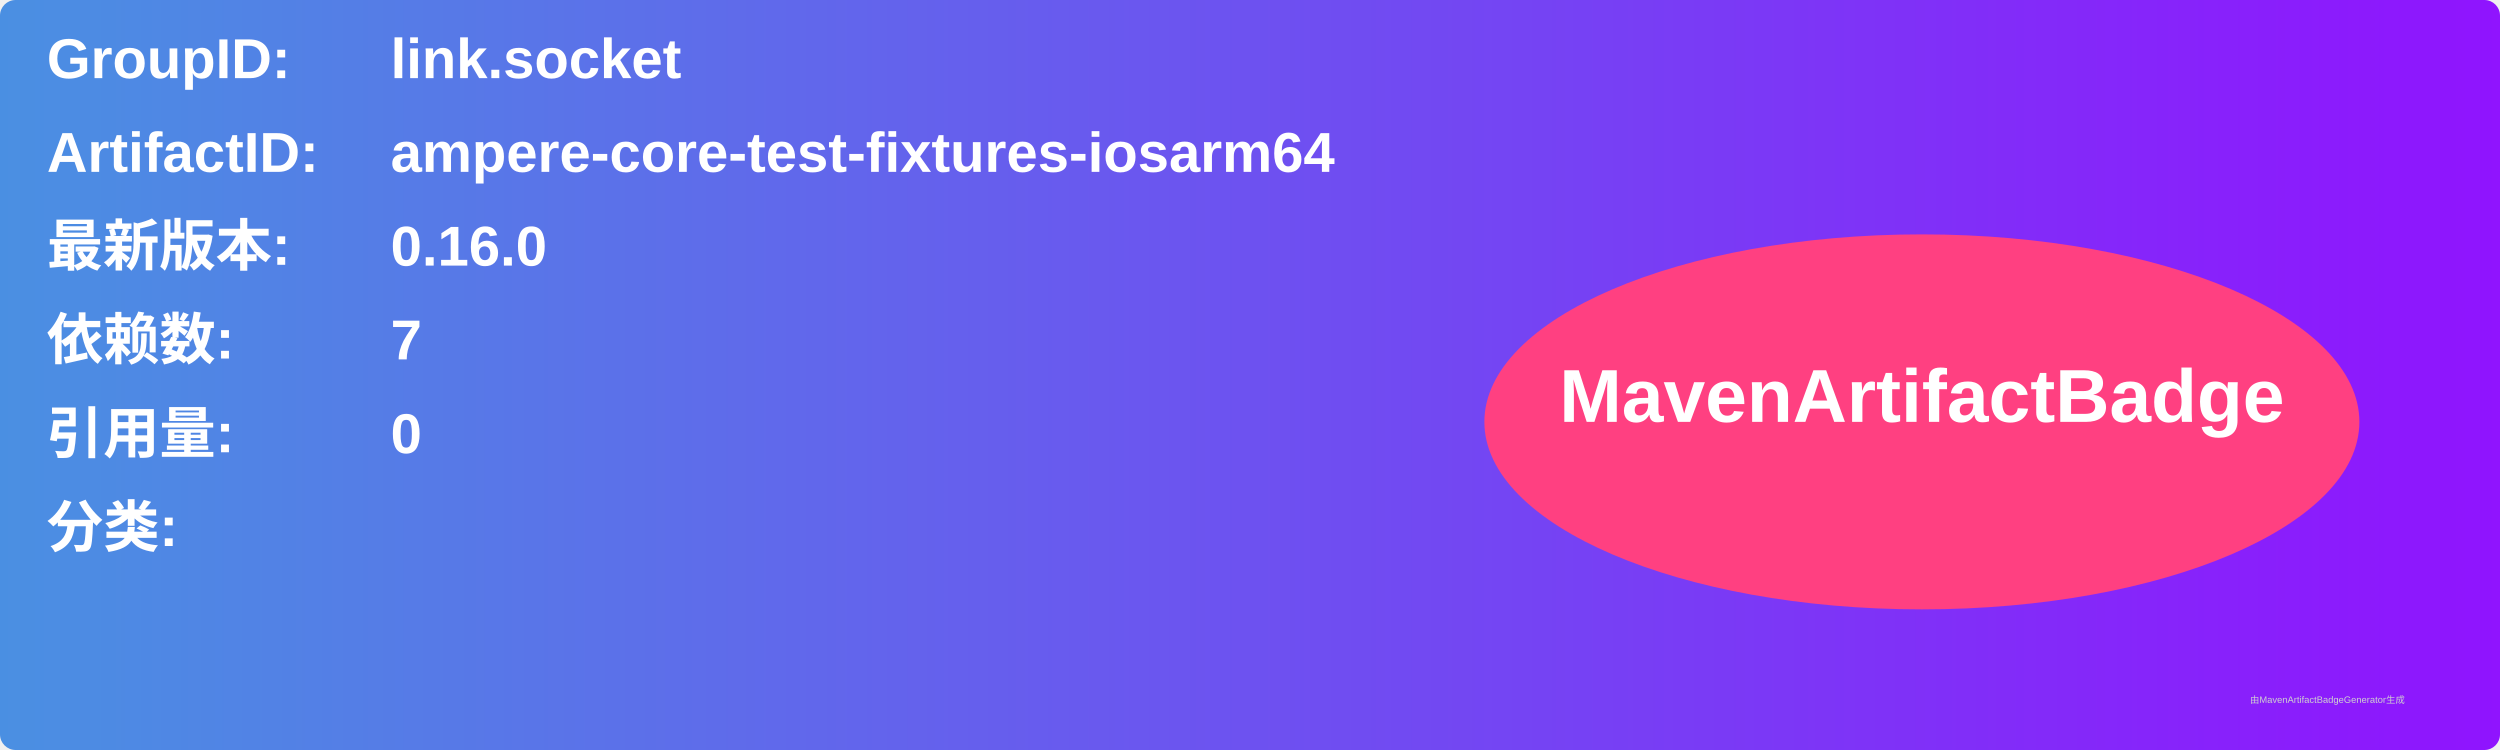
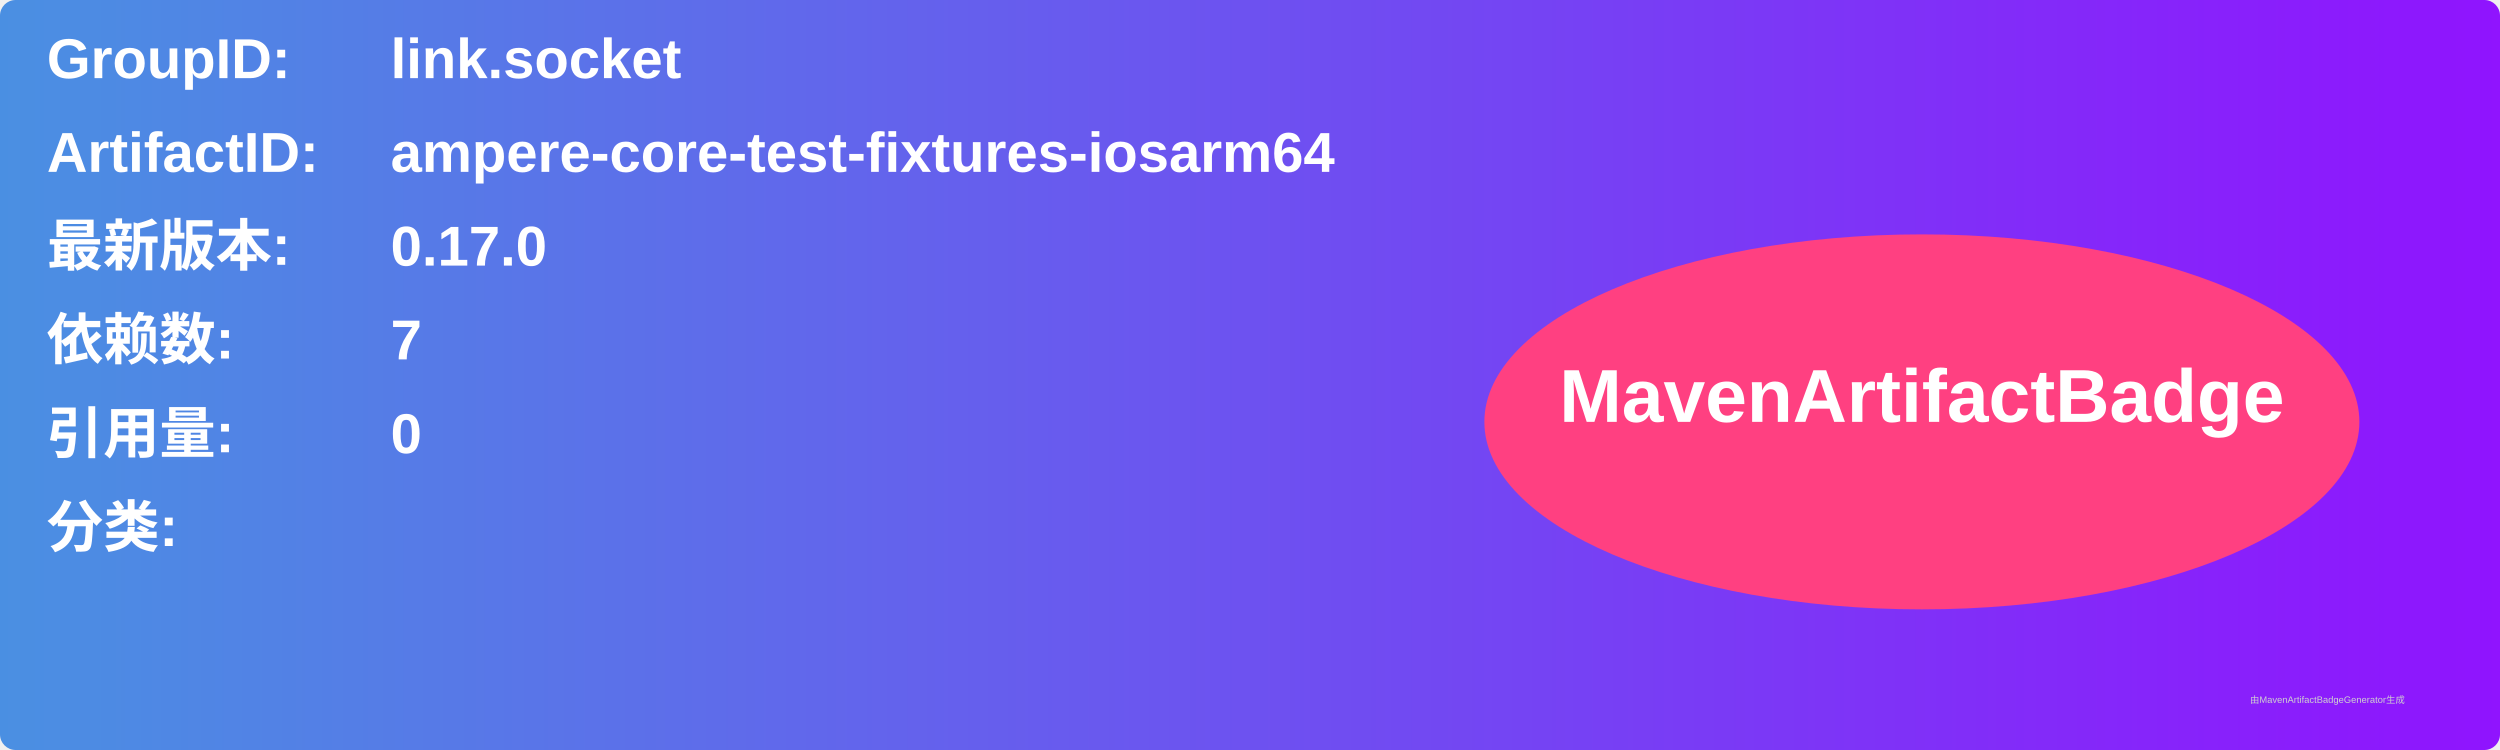
<svg xmlns="http://www.w3.org/2000/svg" width="800" height="240" viewBox="0 0 800 240">
  <linearGradient id="grad" x1="0%" y1="0%" x2="100%" y2="0%">
    <stop offset="0%" stop-color="#4a90e2" />
    <stop offset="100%" stop-color="#9013fe" />
  </linearGradient>
  <rect width="100%" height="100%" rx="5" ry="5" fill="url(#grad)" />
  <g transform="translate(15, 15)">
    <text x="0" y="10" font-family="Arial" font-size="18" fill="white" font-weight="bold" width="260">GroupID:</text>
    <text x="110" y="10" font-family="Arial" font-size="18" fill="white" font-weight="bold" width="460">link.socket</text>
    <text x="0" y="40" font-family="Arial" font-size="18" fill="white" font-weight="bold" width="260">ArtifactID:</text>
    <text x="110" y="40" font-family="Arial" font-size="18" fill="white" font-weight="bold" width="460">ampere-core-test-fixtures-iosarm64</text>
    <text x="0" y="70" font-family="Arial" font-size="18" fill="white" font-weight="bold">最新版本:</text>
    <text x="110" y="70" font-family="Arial" font-size="18" fill="white" font-weight="bold">
-       <tspan font-weight="bold">0.16.0</tspan>
+       <tspan font-weight="bold">0.17.0</tspan>
    </text>
    <text x="0" y="100" font-family="Arial" font-size="18" fill="white" font-weight="bold">依赖数: </text>
    <text x="110" y="100" font-family="Arial" font-size="18" fill="white">
      <tspan font-weight="bold">7</tspan>
    </text>
    <text x="0" y="130" font-family="Arial" font-size="18" fill="white" font-weight="bold">引用量: </text>
    <text x="110" y="130" font-family="Arial" font-size="18" fill="white">
      <tspan font-weight="bold">0</tspan>
    </text>
    <text x="0" y="160" font-family="Arial" font-size="18" fill="white" font-weight="bold">分类:</text>
    <text x="10" y="190" font-family="Arial" font-size="10" fill="white">
      <tspan font-weight="bold" />
    </text>
    <ellipse cx="600" cy="120" rx="140" ry="60" fill="#ff4081" />
    <text x="600" y="120" text-anchor="middle" font-family="Arial" font-size="24" fill="white" font-weight="bold">MavenArtifactBadge</text>
  </g>
  <text x="720" y="225" font-family="Arial" font-size="3" fill="#d0d0d0">由MavenArtifactBadgeGenerator生成</text>
</svg>
